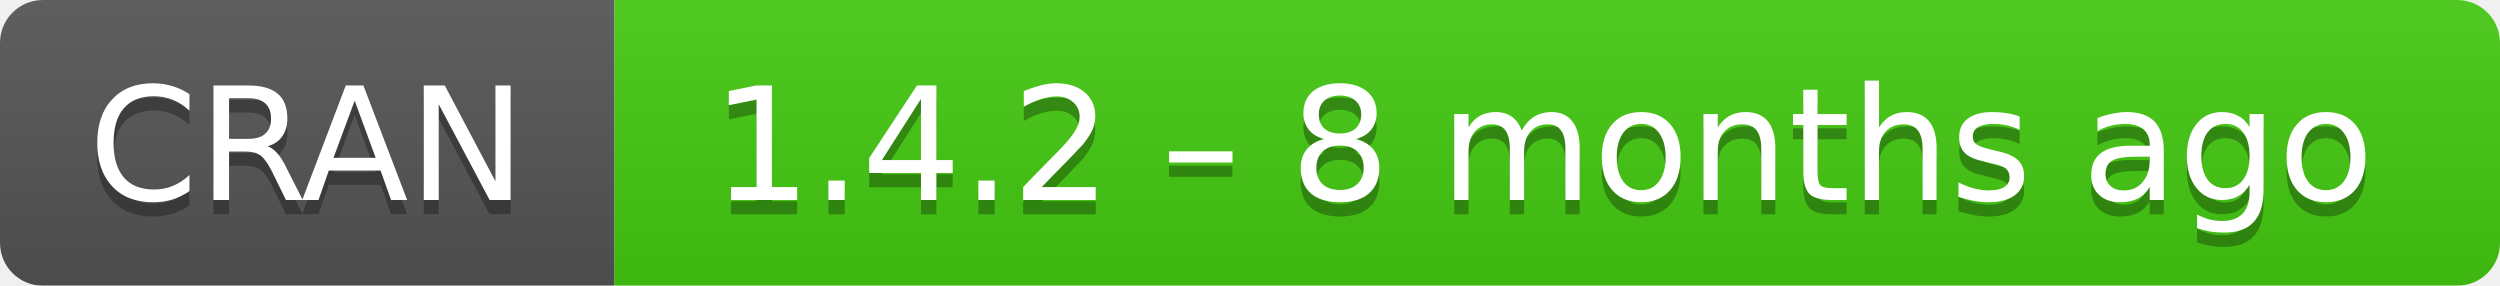
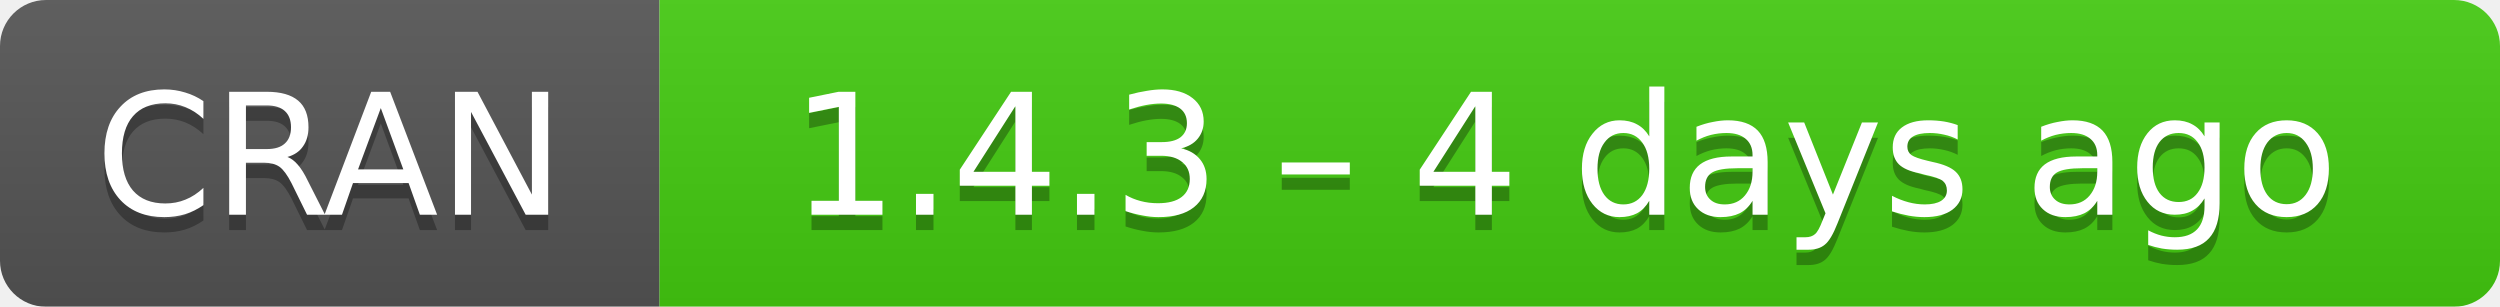
- <svg xmlns="http://www.w3.org/2000/svg" width="175" height="20" aria-label="CRAN 1.4.2 – 8 months ago">
+ <svg xmlns="http://www.w3.org/2000/svg" width="163" height="20" aria-label="CRAN 1.4.3 – 4 days ago">
  <linearGradient id="b" x2="0" y2="100%">
    <stop offset="0" stop-color="#bbb" stop-opacity=".1" />
    <stop offset="1" stop-opacity=".1" />
  </linearGradient>
  <mask id="a">
-     <rect width="175" height="20" rx="3" fill="#fff" />
+     <rect width="163" height="20" rx="3" fill="#fff" />
  </mask>
  <g mask="url(#a)">
    <path fill="#555" d="M0 0h43v20H0z" />
-     <path fill="#4c1" d="M43 0h153v20H43z" />
-     <path fill="url(#b)" d="M0 0h175v20H0z" />
+     <path fill="#4c1" d="M43 0h141v20H43z" />
+     <path fill="url(#b)" d="M0 0h163v20H0z" />
  </g>
  <g fill="#fff" text-anchor="middle" font-family="DejaVu Sans,Verdana,Geneva,sans-serif" font-size="11">
    <text x="21.5" y="15" fill="#010101" fill-opacity=".3">
      CRAN
    </text>
    <text x="21.5" y="14">
      CRAN
    </text>
-     <text x="108" y="15" fill="#010101" fill-opacity=".3">
-       1.4.2 – 8 months ago
+     <text x="102" y="15" fill="#010101" fill-opacity=".3">
+       1.4.3 – 4 days ago
    </text>
-     <text x="108" y="14">
-       1.4.2 – 8 months ago
+     <text x="102" y="14">
+       1.4.3 – 4 days ago
    </text>
  </g>
</svg>
